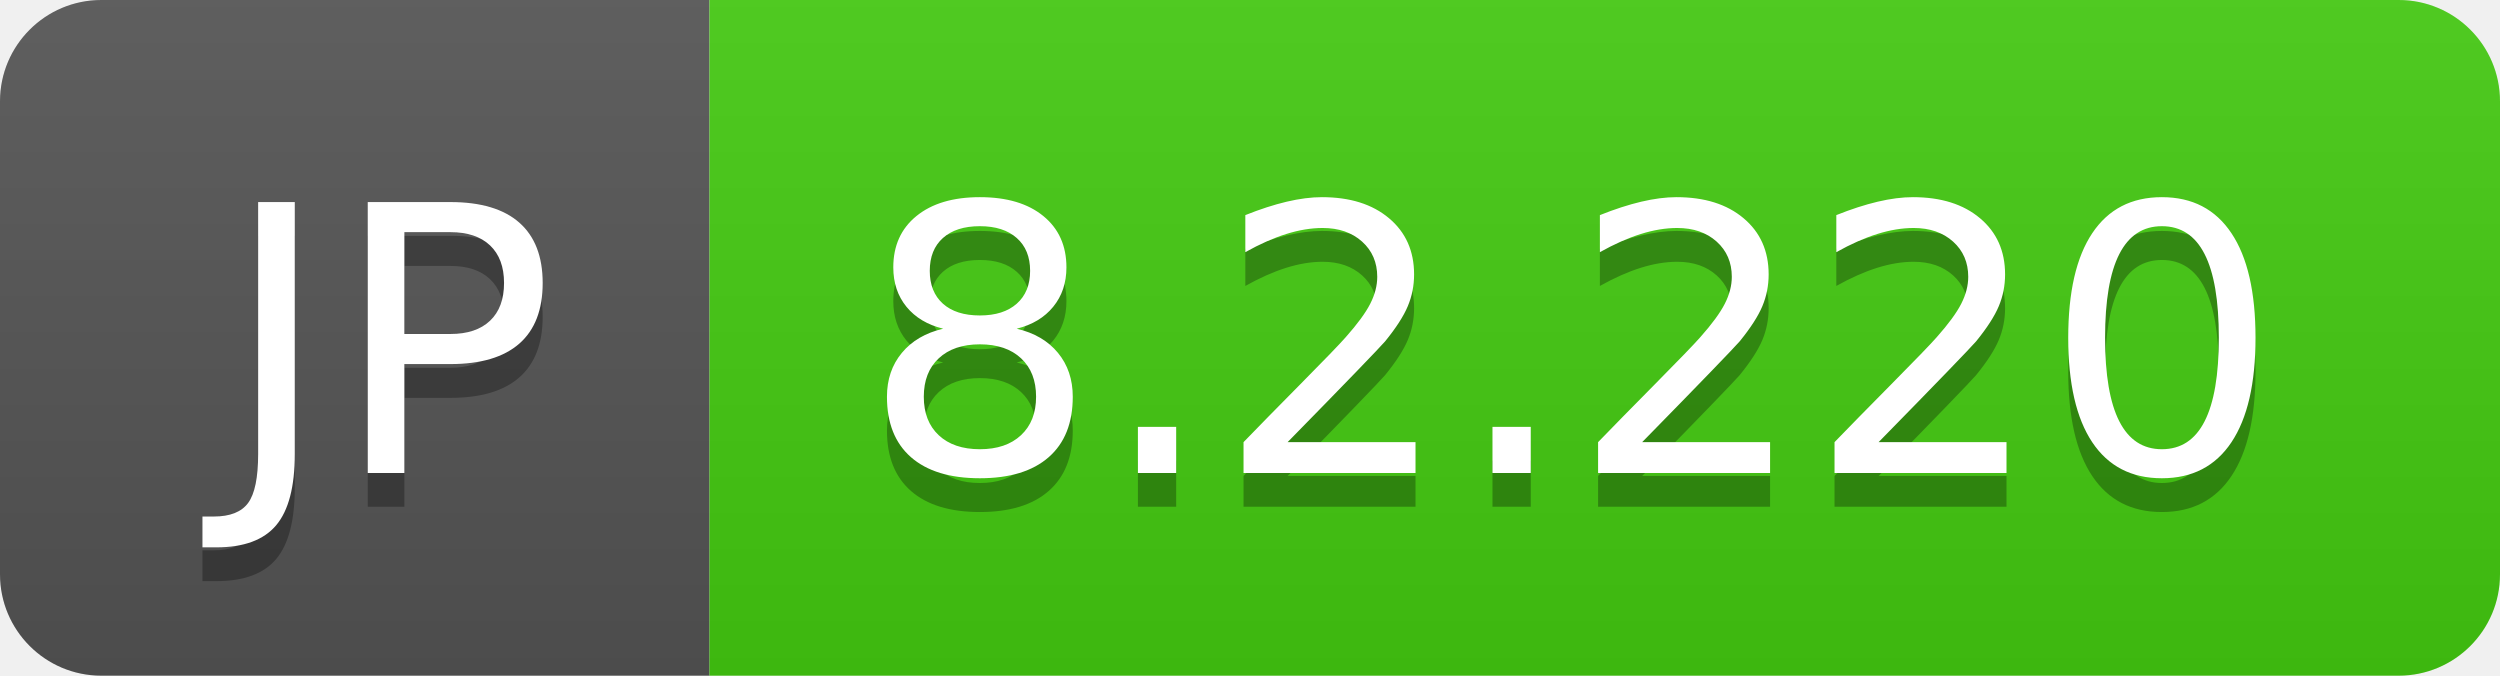
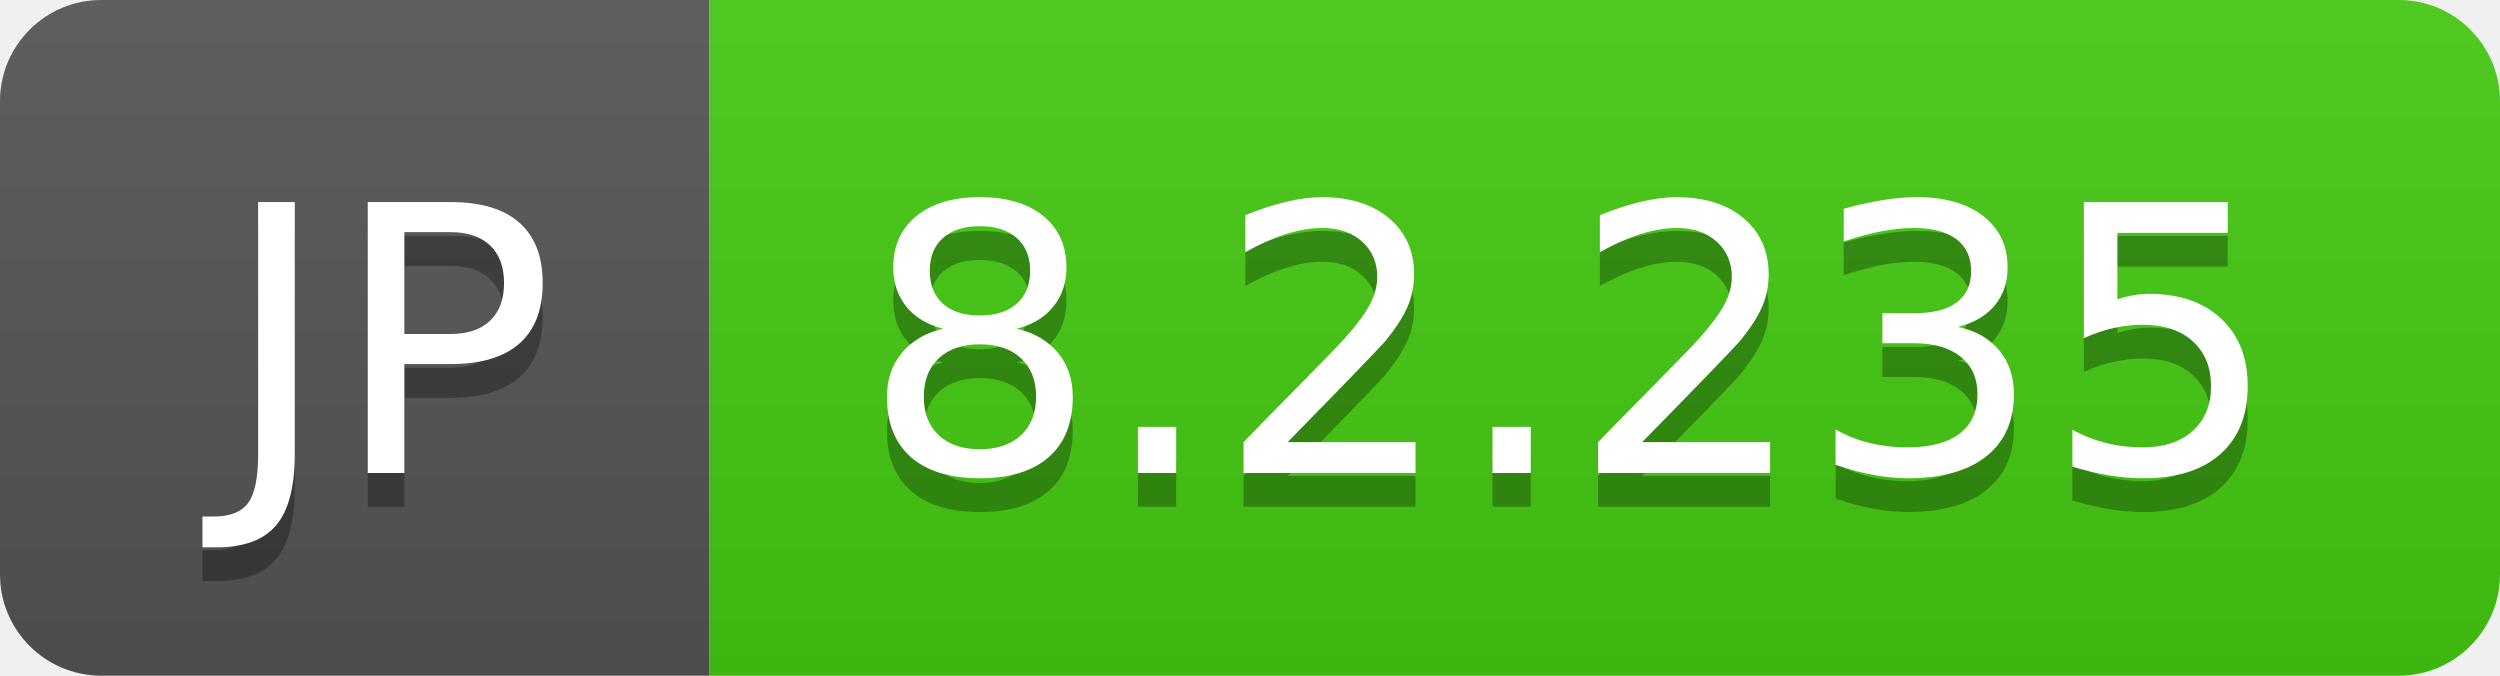
- <svg xmlns="http://www.w3.org/2000/svg" width="74" height="20" role="img" aria-label="JP: 8.2.220">
+ <svg xmlns="http://www.w3.org/2000/svg" width="74" height="20" role="img" aria-label="JP: 8.2.235">
  <linearGradient id="s" x2="0" y2="100%">
    <stop offset="0" stop-color="#bbb" stop-opacity=".1" />
    <stop offset="1" stop-opacity=".1" />
  </linearGradient>
  <clipPath id="r">
    <rect width="74" height="20" rx="3" fill="#fff" />
  </clipPath>
  <g clip-path="url(#r)">
    <rect width="21" height="20" fill="#555" />
    <rect x="21" width="53" height="20" fill="#4c1" />
    <rect width="74" height="20" fill="url(#s)" />
  </g>
  <g fill="#fff" text-anchor="middle" font-family="Verdana,Geneva,DejaVu Sans,sans-serif" text-rendering="geometricPrecision" font-size="110">
    <text aria-hidden="true" x="115" y="150" fill="#010101" fill-opacity=".3" transform="scale(.1)" textLength="110">JP</text>
    <text x="115" y="140" transform="scale(.1)" fill="#fff" textLength="110">JP</text>
-     <text aria-hidden="true" x="465" y="150" fill="#010101" fill-opacity=".3" transform="scale(.1)" textLength="430">8.2.220</text>
-     <text x="465" y="140" transform="scale(.1)" fill="#fff" textLength="430">8.2.220</text>
+     <text aria-hidden="true" x="465" y="150" fill="#010101" fill-opacity=".3" transform="scale(.1)" textLength="430">8.2.235</text>
+     <text x="465" y="140" transform="scale(.1)" fill="#fff" textLength="430">8.2.235</text>
  </g>
</svg>
